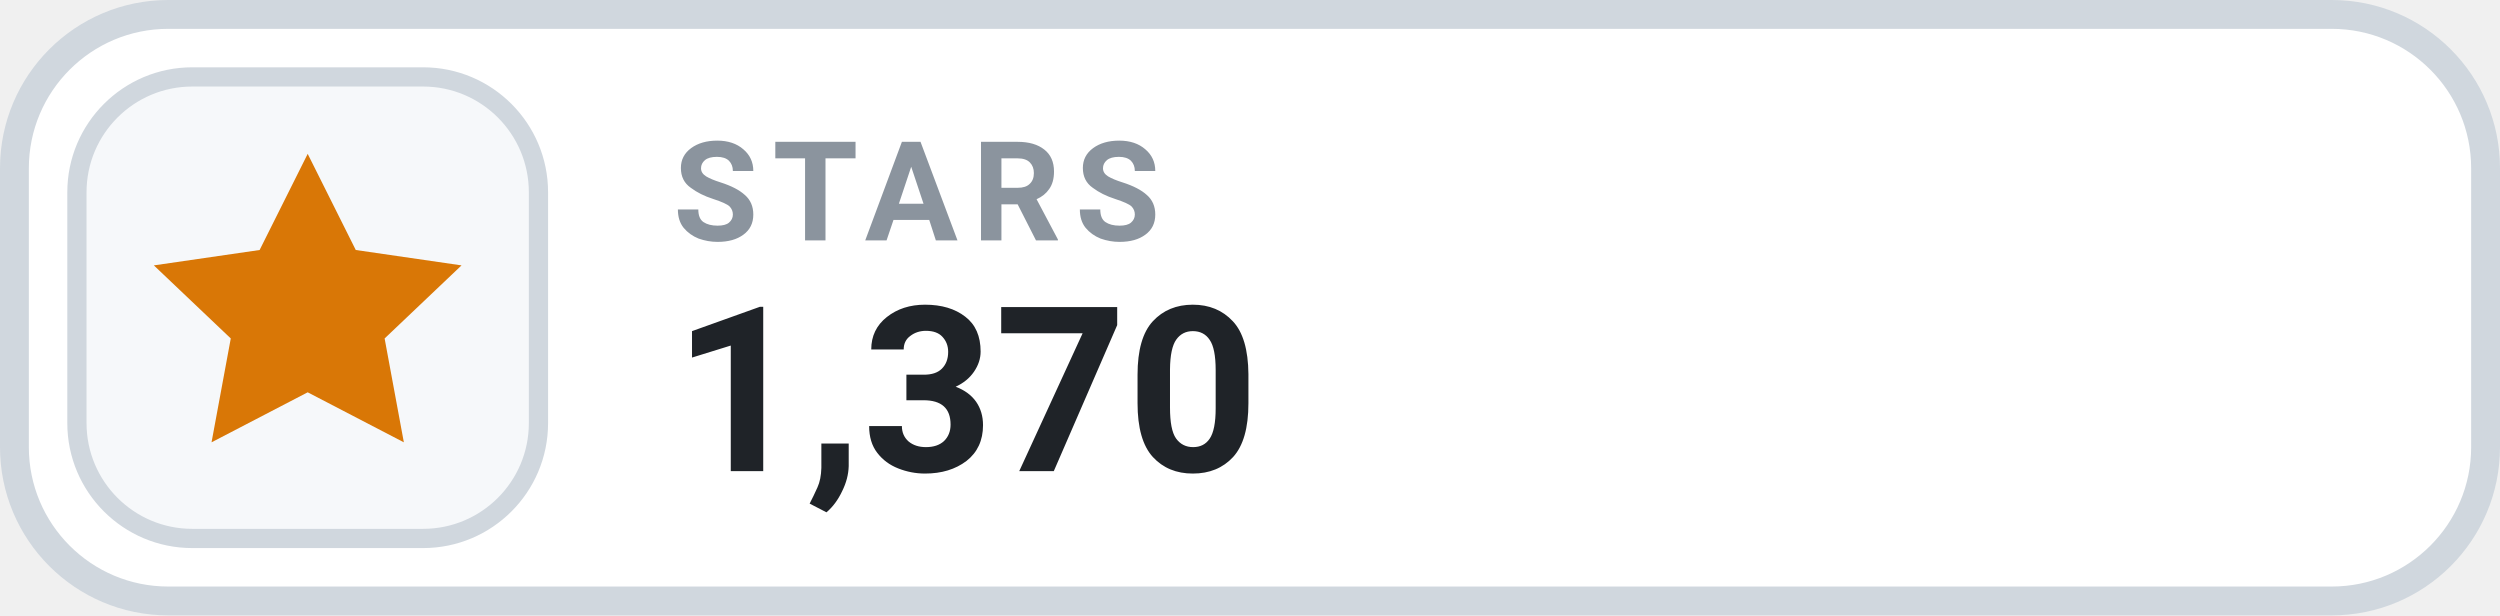
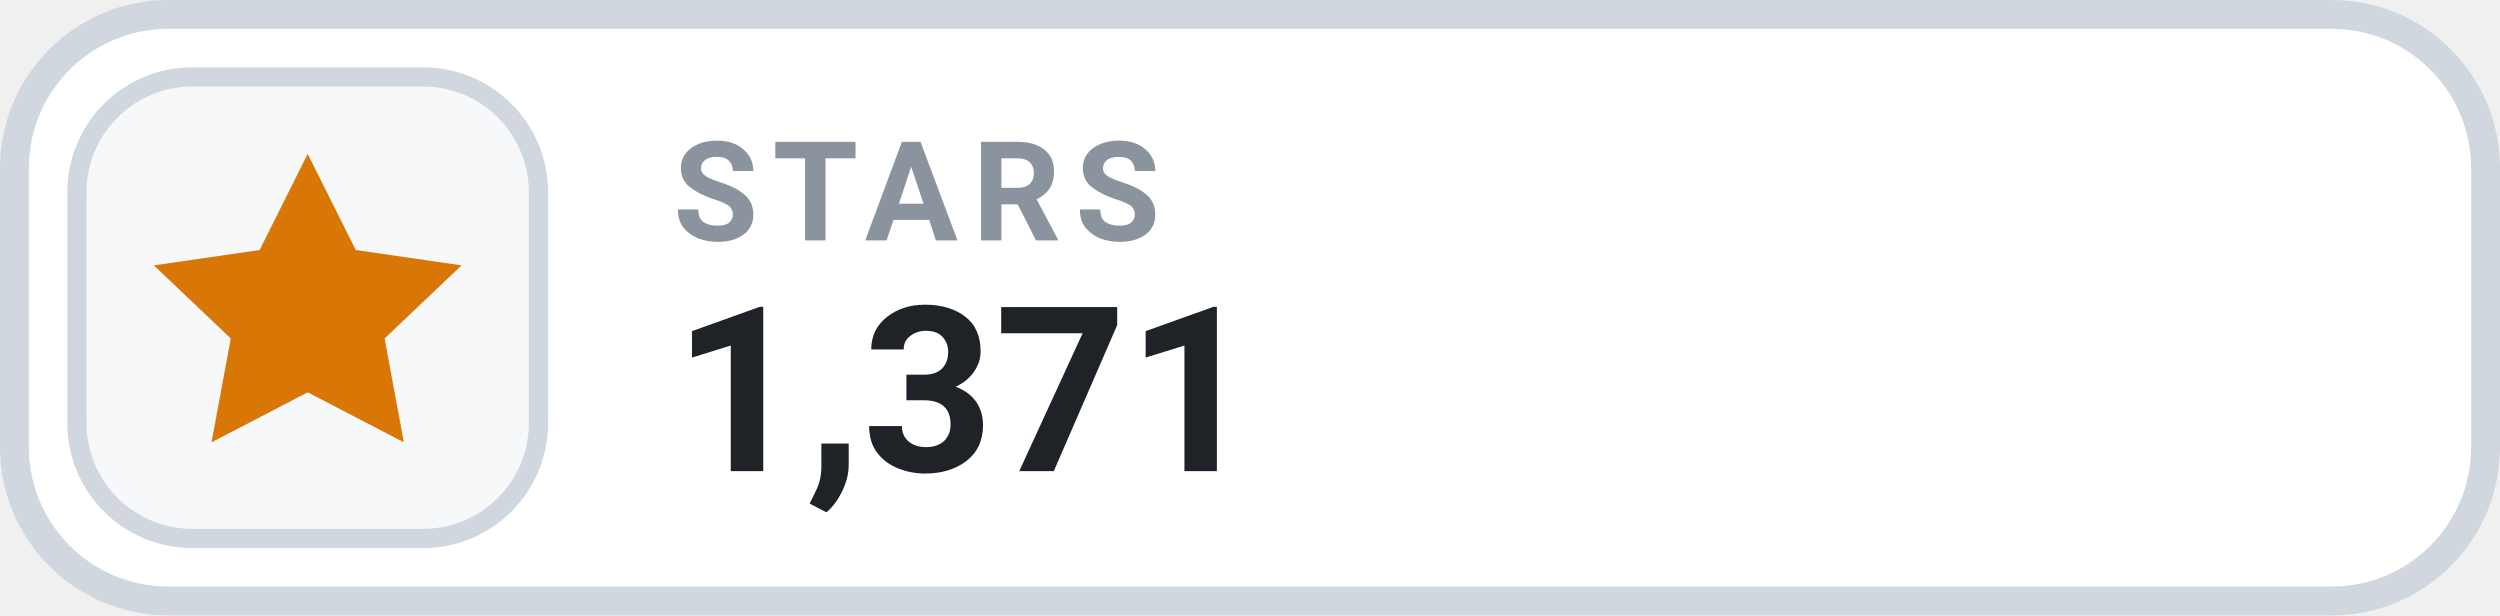
- <svg xmlns="http://www.w3.org/2000/svg" width="130" height="32" viewBox="0 0 130 32" role="img" aria-label="STARS 1,370">
+ <svg xmlns="http://www.w3.org/2000/svg" width="130" height="32" viewBox="0 0 130 32" role="img" aria-label="STARS 1,371">
  <rect x=".75" y=".75" width="128.5" height="30.5" rx="8" fill="#FFFFFF" stroke="#D0D7DE" stroke-width="1.5" />
  <rect x="4" y="4" width="24" height="24" rx="6" fill="#F6F8FA" stroke="#D0D7DE" stroke-width="1" />
  <g transform="translate(16 16)" style="color:#D97706;">
    <path d="M0 -8 l2.5 5 5.5 .8 -4 3.8 1 5.4 -5 -2.6 -5 2.6 1 -5.4 -4 -3.8 5.5 -.8 Z" fill="currentColor" />
  </g>
  <text x="35" y="12.5" fill="#8B949E" font-family="-apple-system,BlinkMacSystemFont,'Segoe UI',Roboto,Helvetica,Arial,sans-serif" font-size="7.2" font-weight="700" letter-spacing=".75">STARS</text>
-   <text x="35" y="24.5" fill="#1F2328" font-family="-apple-system,BlinkMacSystemFont,'Segoe UI',Roboto,Helvetica,Arial,sans-serif" font-size="12" font-weight="700">1,370</text>
+   <text x="35" y="24.5" fill="#1F2328" font-family="-apple-system,BlinkMacSystemFont,'Segoe UI',Roboto,Helvetica,Arial,sans-serif" font-size="12" font-weight="700">1,371</text>
</svg>
